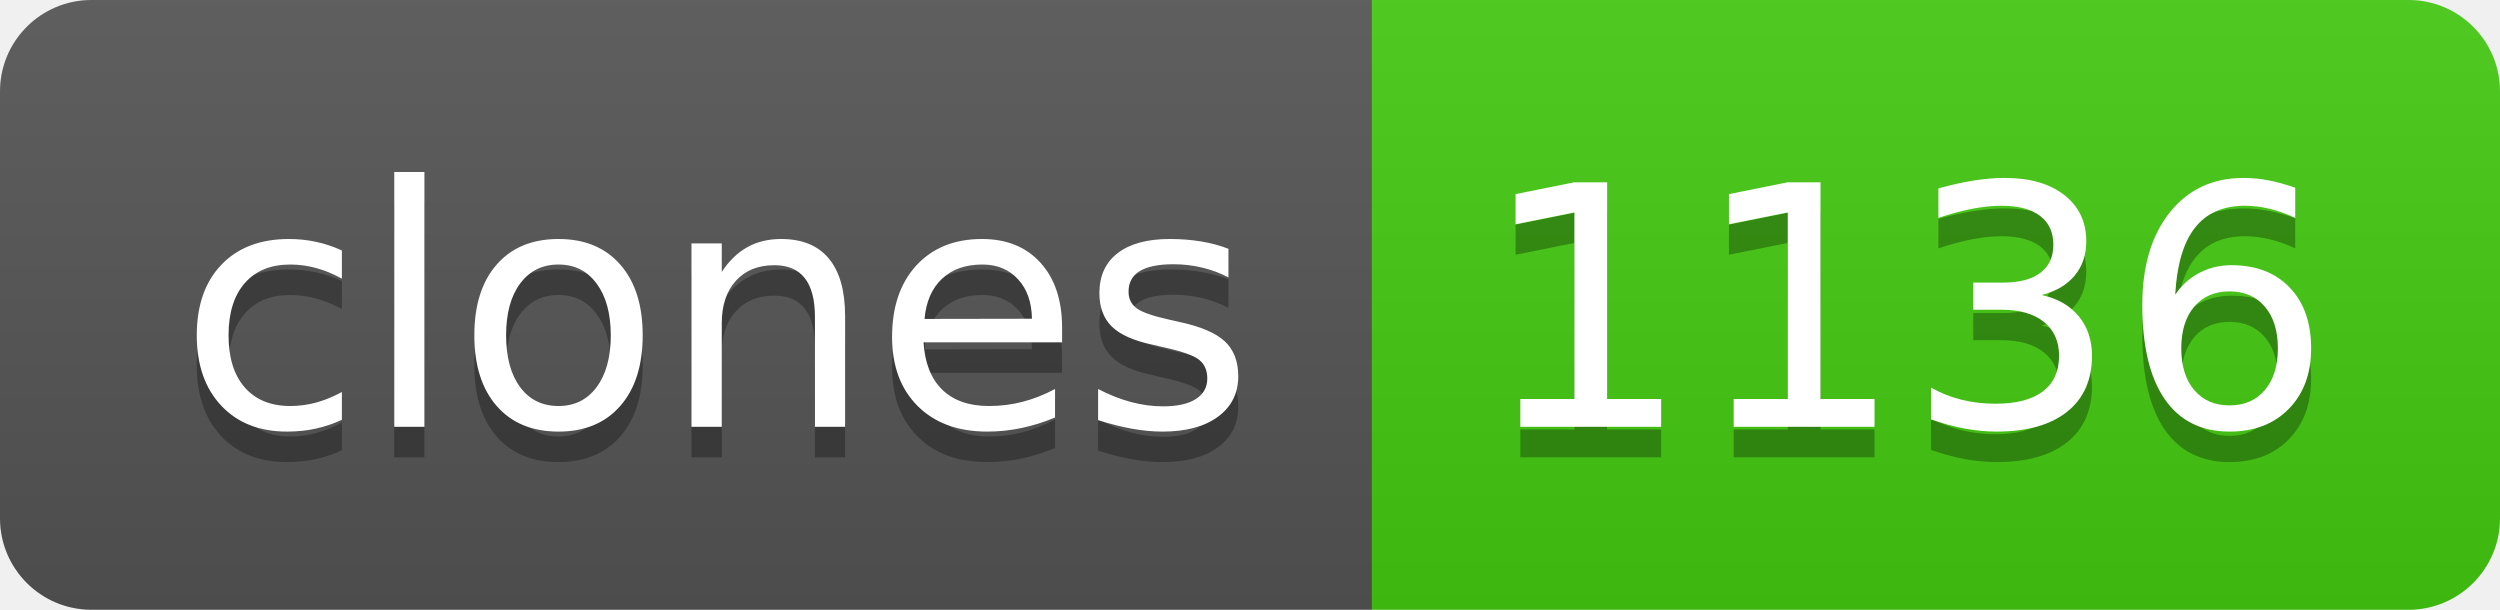
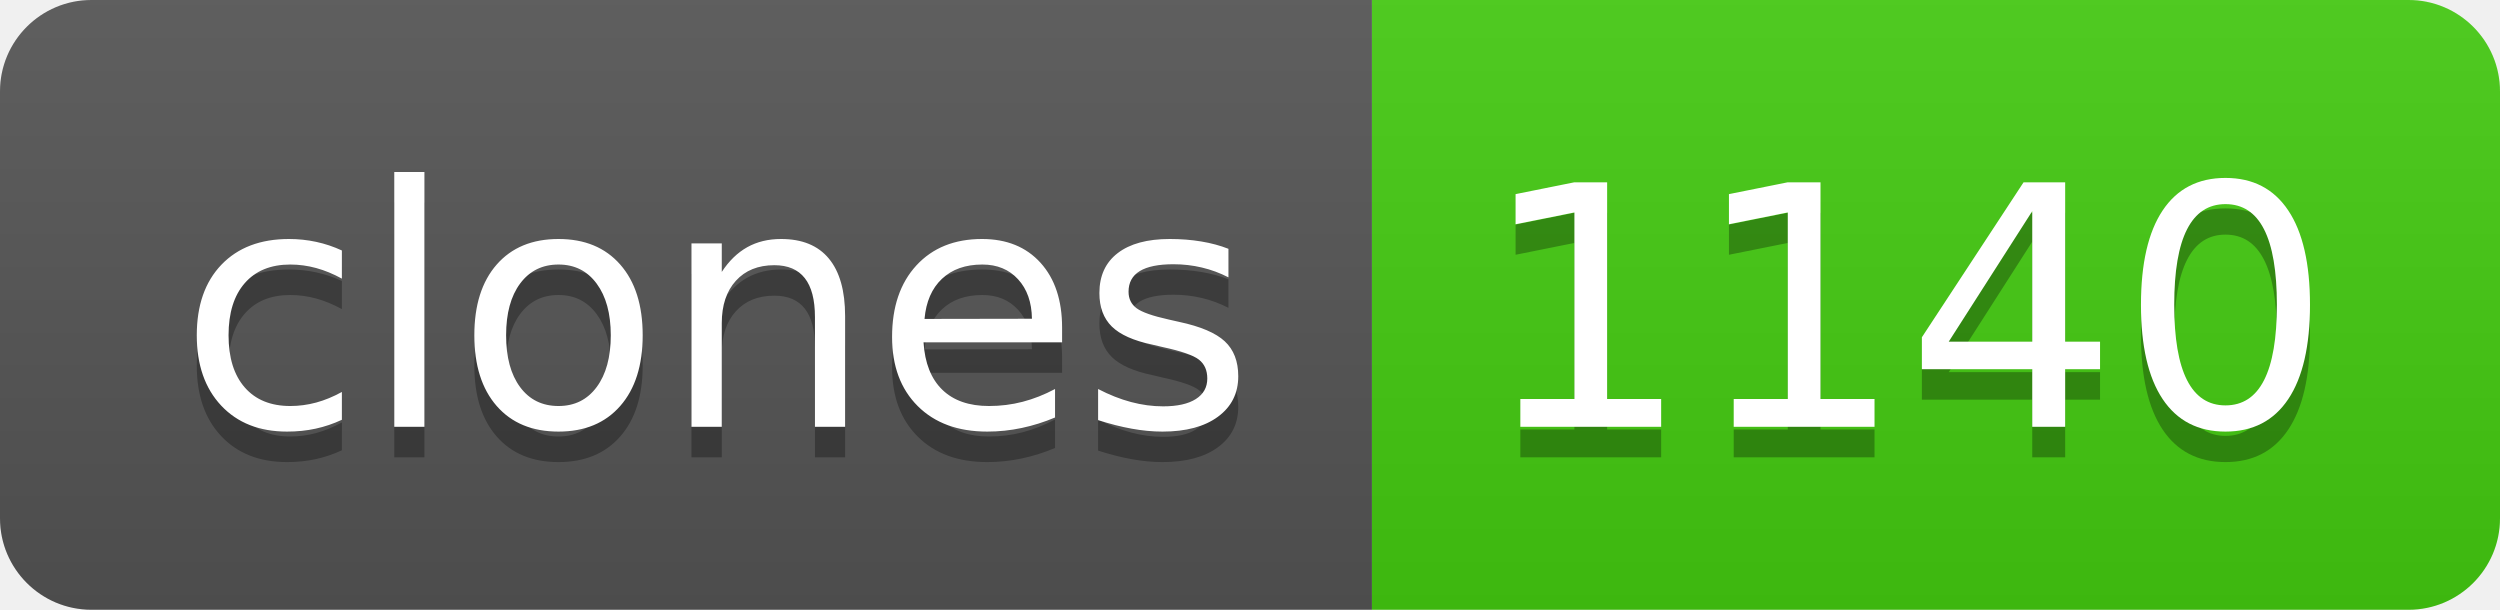
- <svg xmlns="http://www.w3.org/2000/svg" width="82" height="20" role="img" aria-label="clones: 1136">
+ <svg xmlns="http://www.w3.org/2000/svg" width="82" height="20" role="img" aria-label="clones: 1140">
  <linearGradient id="s" x2="0" y2="100%">
    <stop offset="0" stop-color="#bbb" stop-opacity=".1" />
    <stop offset="1" stop-opacity=".1" />
  </linearGradient>
  <clipPath id="r">
    <rect width="82" height="20" rx="3" fill="#fff" />
  </clipPath>
  <g clip-path="url(#r)">
    <rect width="45" height="20" fill="#555" />
    <rect x="45" width="37" height="20" fill="#4c1" />
    <rect width="82" height="20" fill="url(#s)" />
  </g>
  <g fill="#fff" text-anchor="middle" font-family="Verdana,Geneva,DejaVu Sans,sans-serif" text-rendering="geometricPrecision" font-size="110">
    <text aria-hidden="true" x="235" y="150" fill="#010101" fill-opacity=".3" transform="scale(.1)" textLength="350">clones</text>
    <text x="235" y="140" transform="scale(.1)" fill="#fff" textLength="350">clones</text>
-     <text aria-hidden="true" x="625" y="150" fill="#010101" fill-opacity=".3" transform="scale(.1)" textLength="270">1136</text>
-     <text x="625" y="140" transform="scale(.1)" fill="#fff" textLength="270">1136</text>
+     <text aria-hidden="true" x="625" y="150" fill="#010101" fill-opacity=".3" transform="scale(.1)" textLength="270">1140</text>
+     <text x="625" y="140" transform="scale(.1)" fill="#fff" textLength="270">1140</text>
  </g>
</svg>
